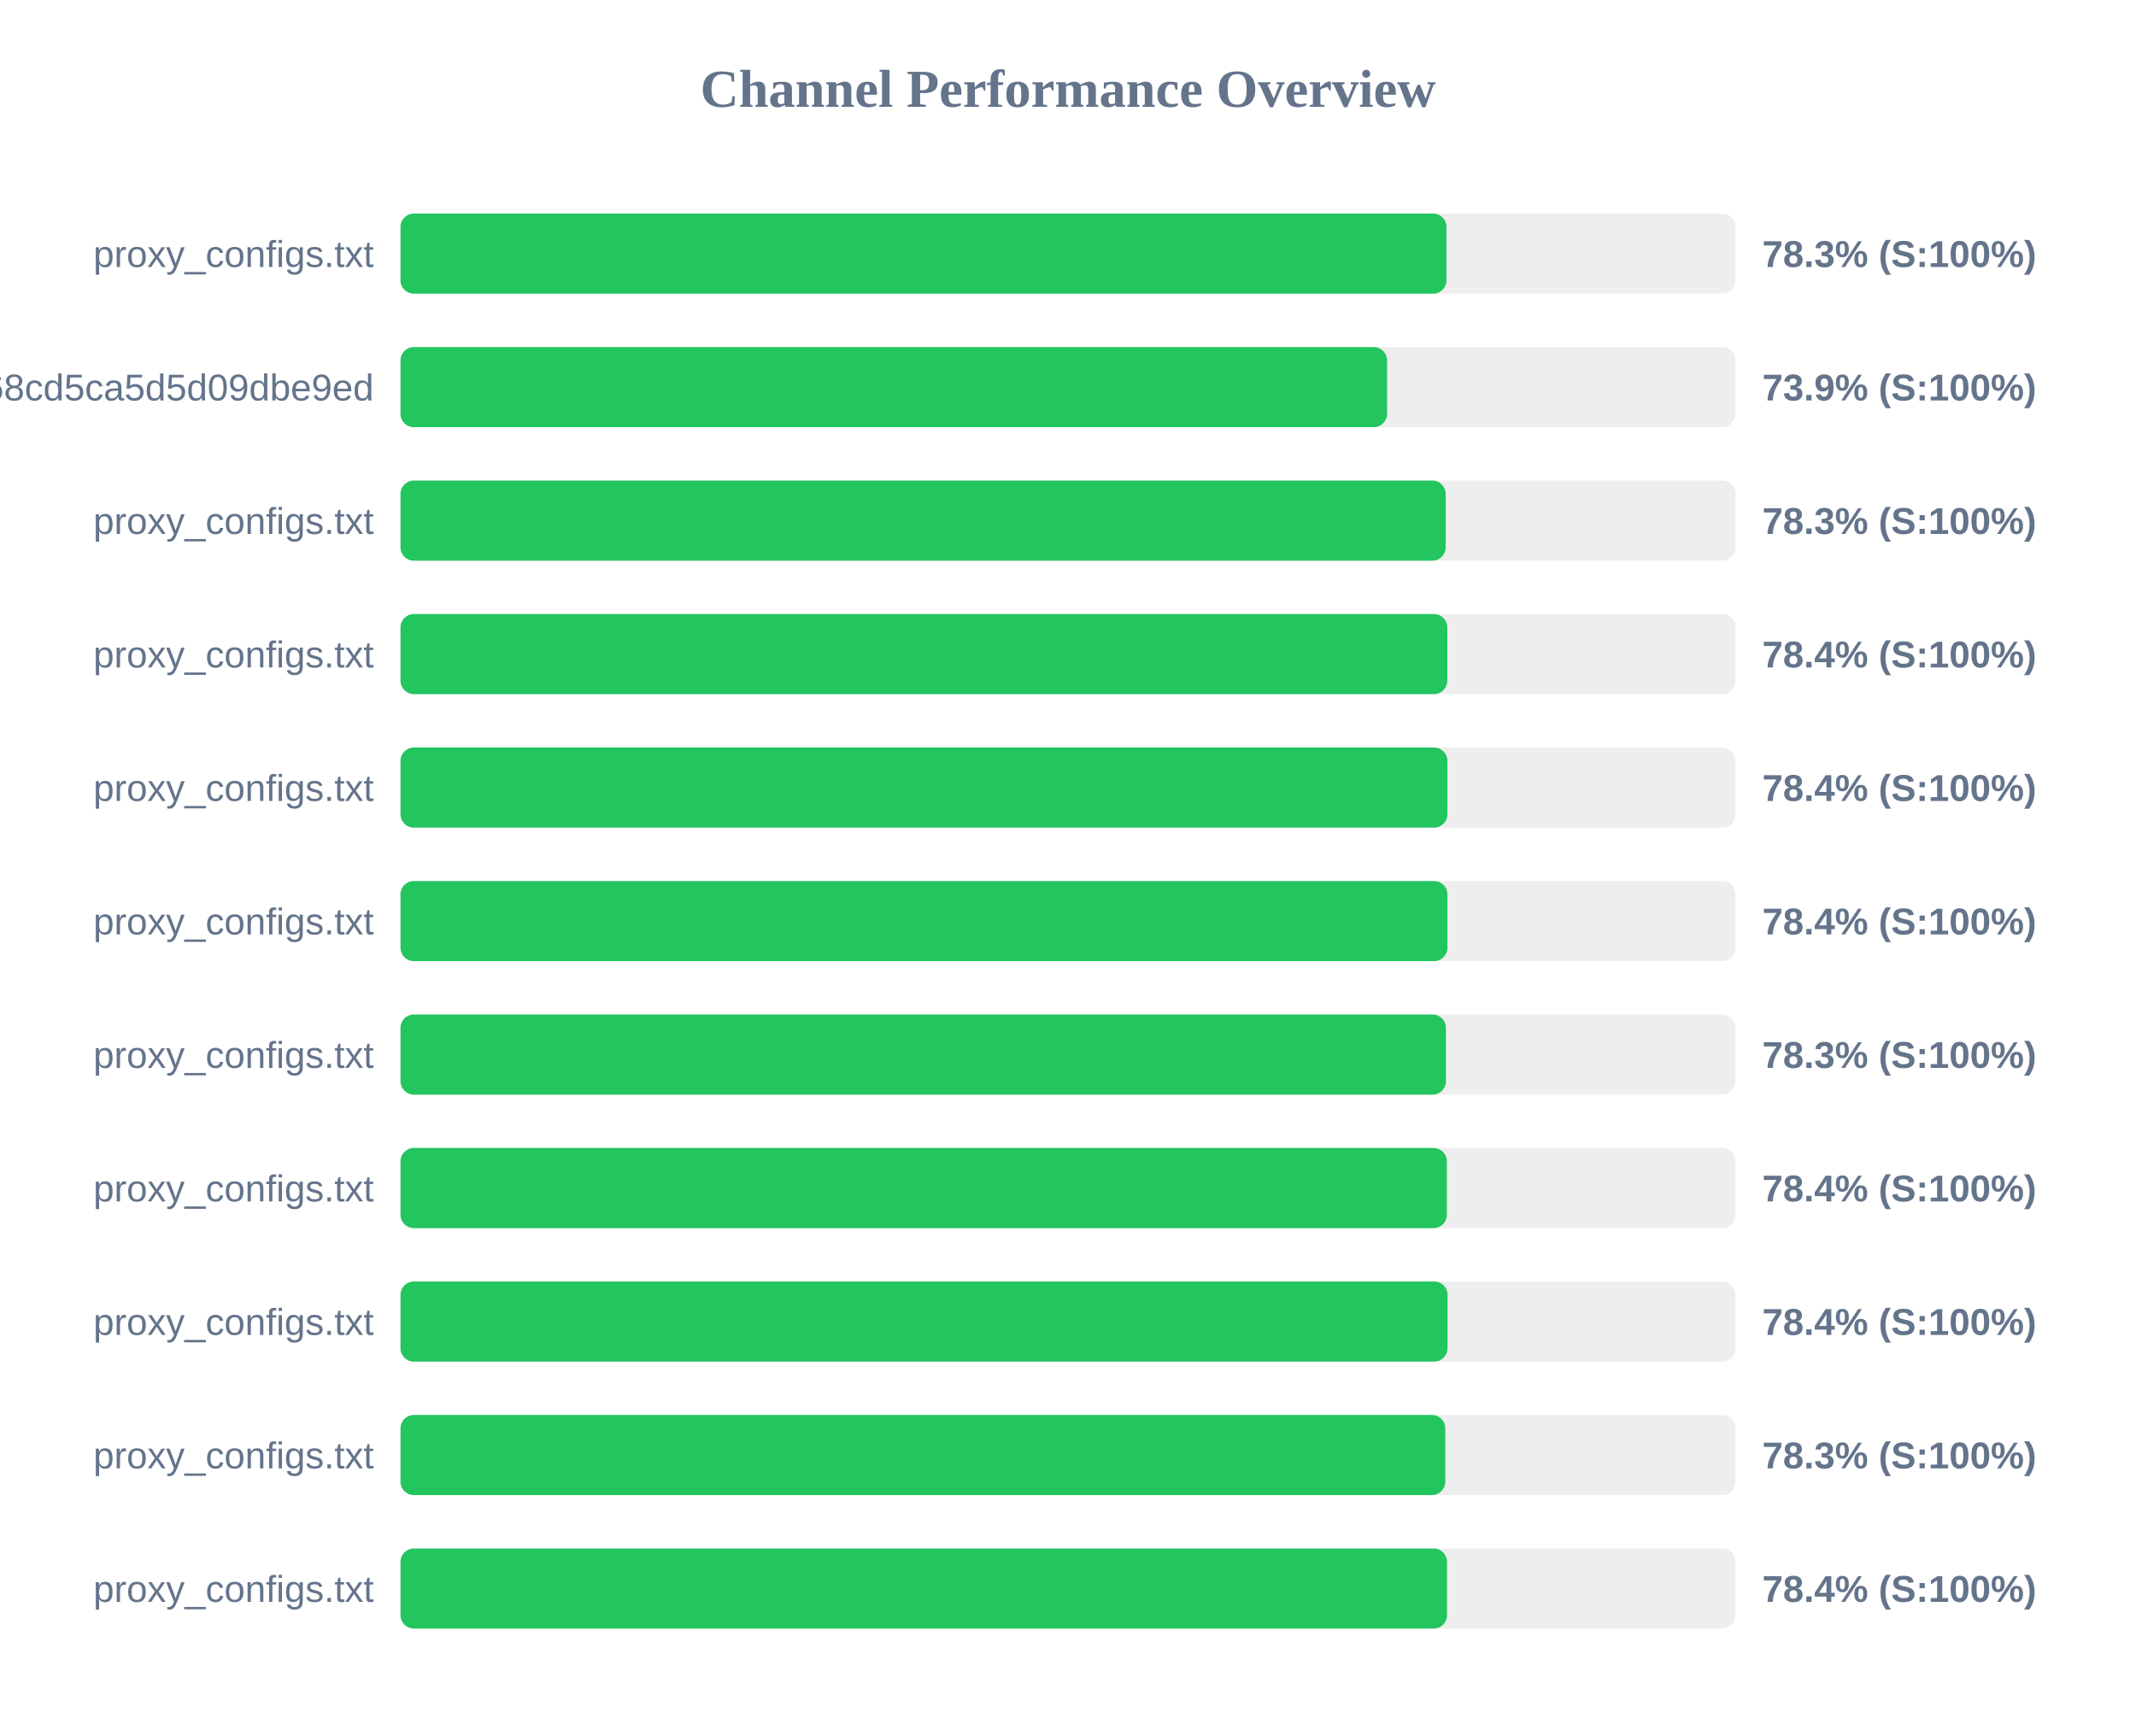
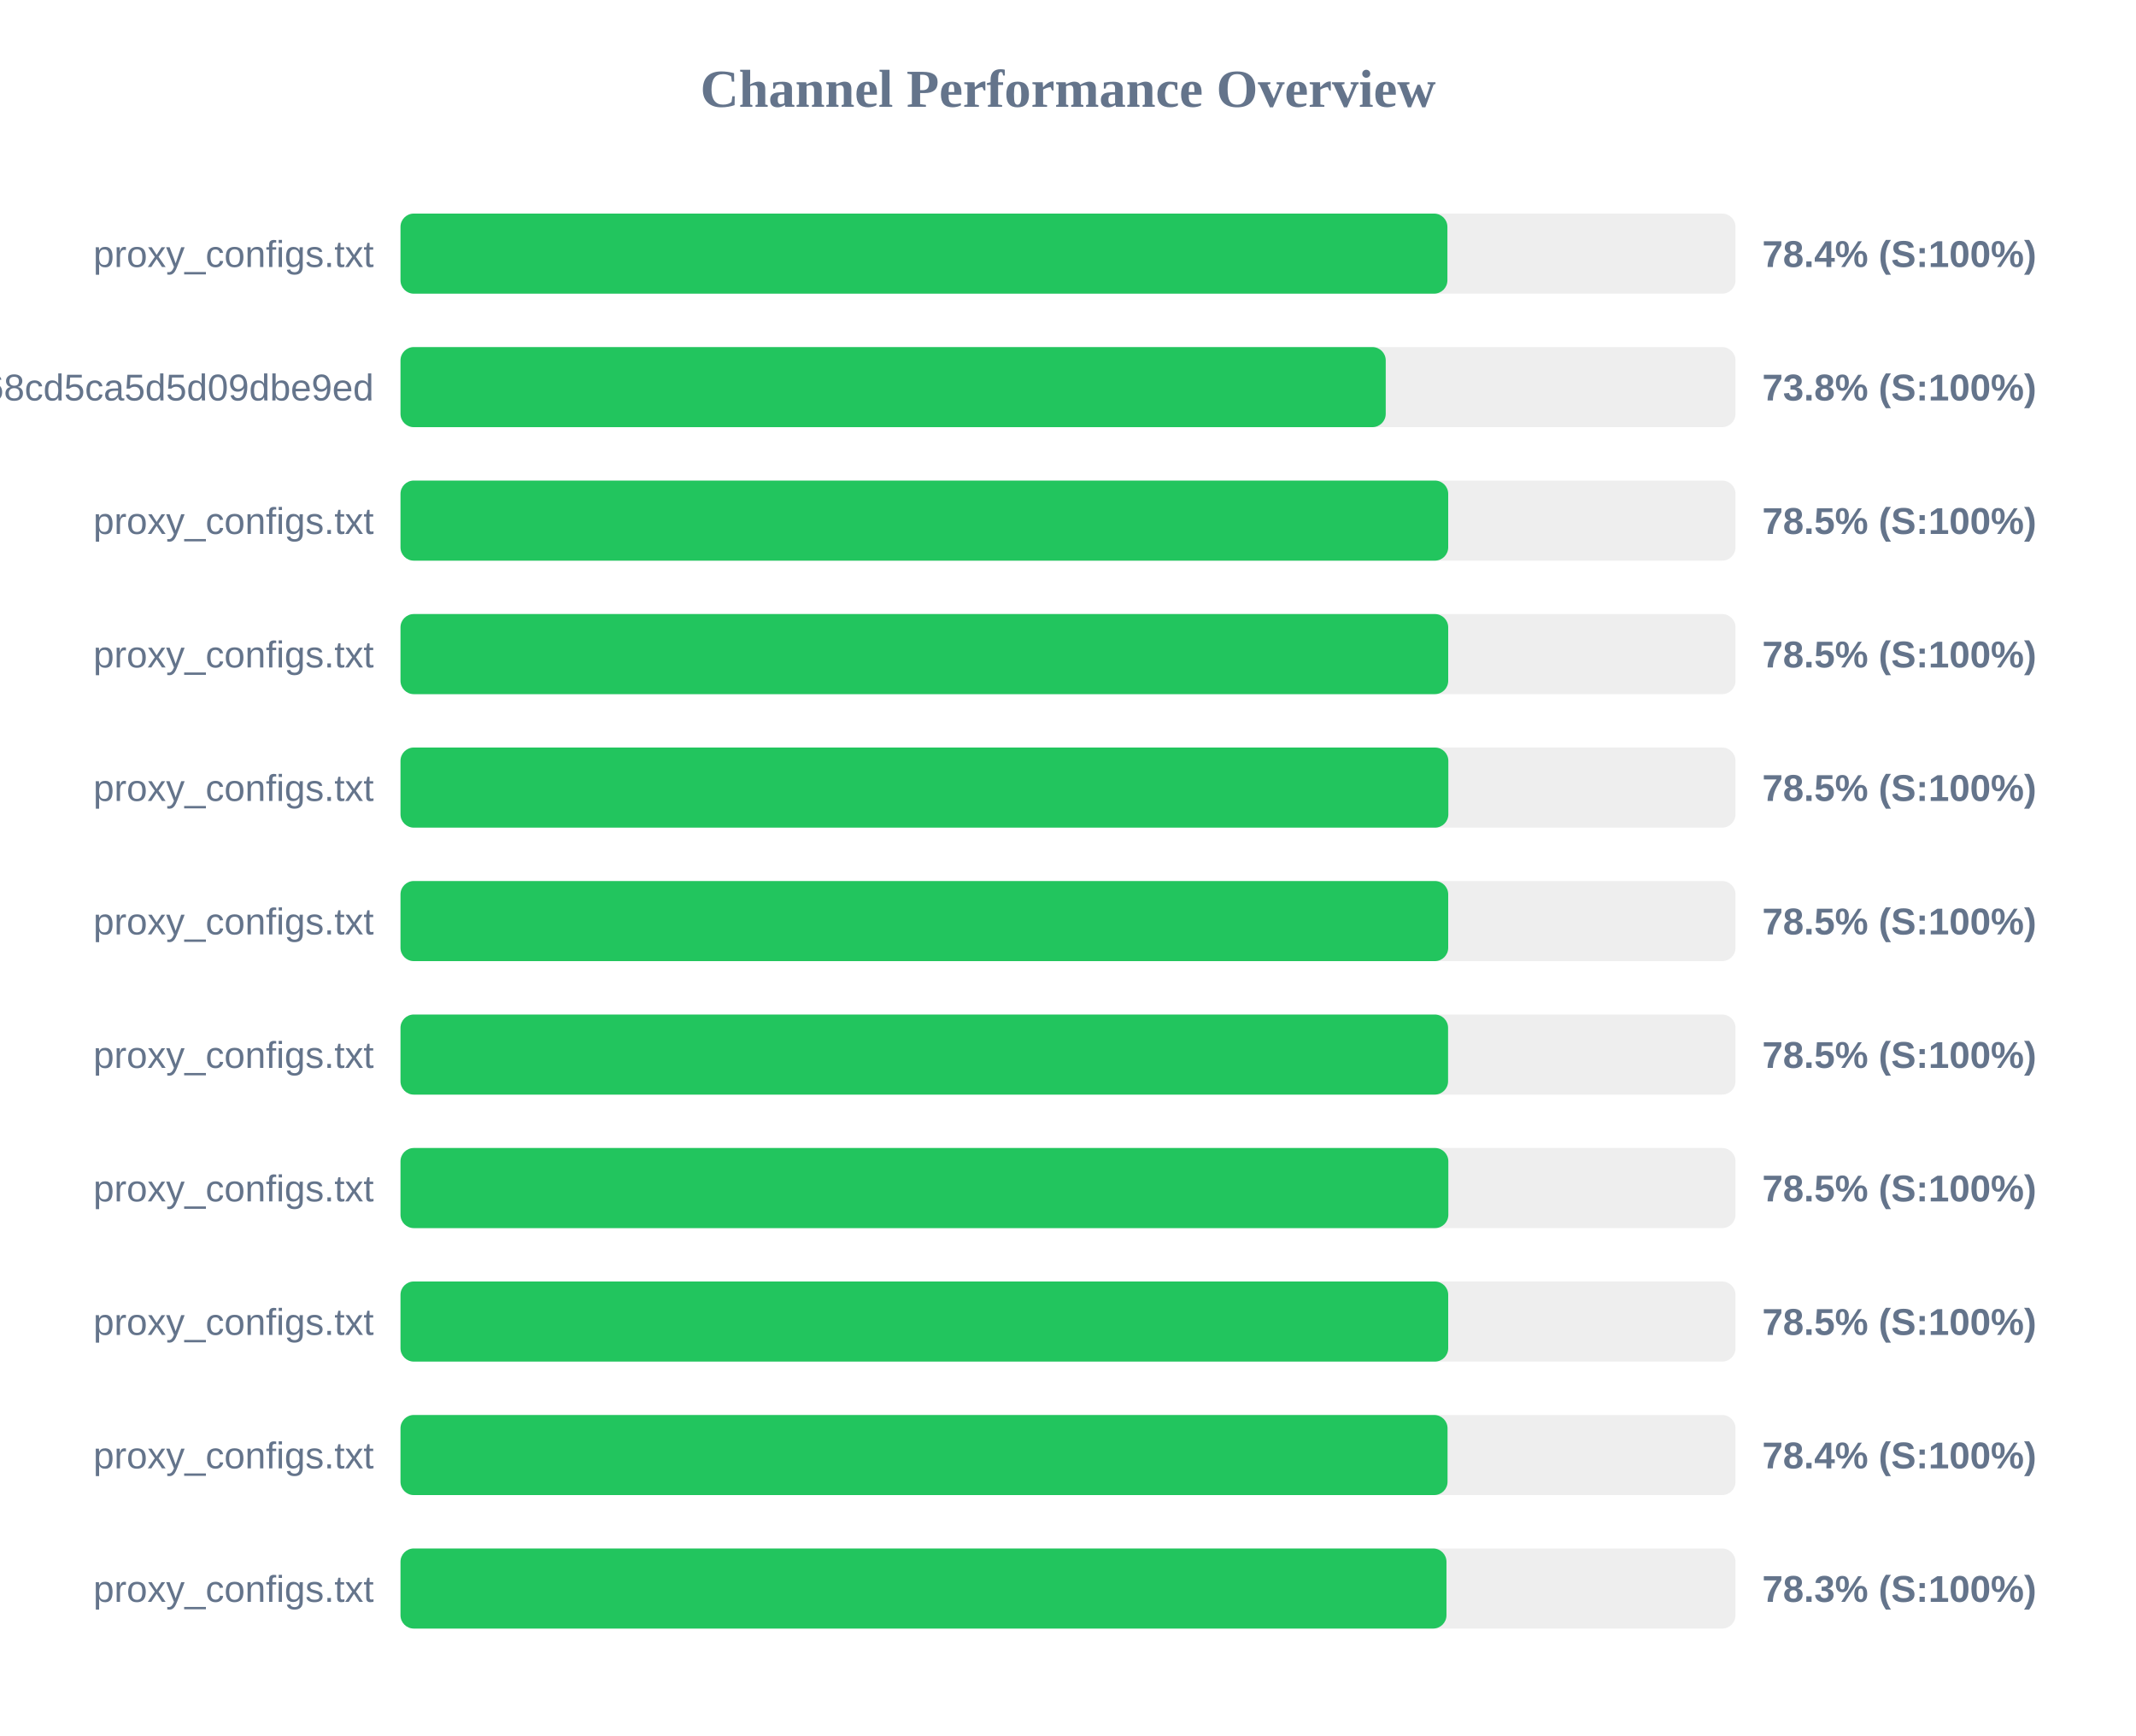
<svg xmlns="http://www.w3.org/2000/svg" width="800" height="650" version="1.1">
  <style>
        .row { font: 14px Arial; fill: #64748b; }
        .score { font: bold 14px Arial; fill: #64748b; }
    </style>
  <text x="400" y="40" text-anchor="middle" font-size="20px" font-weight="bold" fill="#64748b">Channel Performance Overview</text>
  <rect x="150" y="80" width="500" height="30" fill="#eee" rx="5" />
-   <rect x="150" y="80" width="391.75" height="30" fill="#22c55e" rx="5" />
+   <rect x="150" y="80" width="392.1" height="30" fill="#22c55e" rx="5" />
  <text x="140" y="100" text-anchor="end" class="row">proxy_configs.txt</text>
-   <text x="660" y="100" text-anchor="start" class="score">78.3% (S:100%)</text>
+   <text x="660" y="100" text-anchor="start" class="score">78.4% (S:100%)</text>
  <rect x="150" y="130" width="500" height="30" fill="#eee" rx="5" />
-   <rect x="150" y="130" width="369.5" height="30" fill="#22c55e" rx="5" />
+   <rect x="150" y="130" width="369.0" height="30" fill="#22c55e" rx="5" />
  <text x="140" y="150" text-anchor="end" class="row">cloxy?token=9c17f88aa55bc68cd5ca5d5d09dbe9ed</text>
-   <text x="660" y="150" text-anchor="start" class="score">73.9% (S:100%)</text>
+   <text x="660" y="150" text-anchor="start" class="score">73.8% (S:100%)</text>
  <rect x="150" y="180" width="500" height="30" fill="#eee" rx="5" />
-   <rect x="150" y="180" width="391.45" height="30" fill="#22c55e" rx="5" />
+   <rect x="150" y="180" width="392.4" height="30" fill="#22c55e" rx="5" />
  <text x="140" y="200" text-anchor="end" class="row">proxy_configs.txt</text>
-   <text x="660" y="200" text-anchor="start" class="score">78.3% (S:100%)</text>
+   <text x="660" y="200" text-anchor="start" class="score">78.5% (S:100%)</text>
  <rect x="150" y="230" width="500" height="30" fill="#eee" rx="5" />
-   <rect x="150" y="230" width="392.05" height="30" fill="#22c55e" rx="5" />
+   <rect x="150" y="230" width="392.4" height="30" fill="#22c55e" rx="5" />
  <text x="140" y="250" text-anchor="end" class="row">proxy_configs.txt</text>
-   <text x="660" y="250" text-anchor="start" class="score">78.4% (S:100%)</text>
+   <text x="660" y="250" text-anchor="start" class="score">78.5% (S:100%)</text>
  <rect x="150" y="280" width="500" height="30" fill="#eee" rx="5" />
-   <rect x="150" y="280" width="392.1" height="30" fill="#22c55e" rx="5" />
+   <rect x="150" y="280" width="392.45" height="30" fill="#22c55e" rx="5" />
  <text x="140" y="300" text-anchor="end" class="row">proxy_configs.txt</text>
-   <text x="660" y="300" text-anchor="start" class="score">78.4% (S:100%)</text>
+   <text x="660" y="300" text-anchor="start" class="score">78.5% (S:100%)</text>
  <rect x="150" y="330" width="500" height="30" fill="#eee" rx="5" />
-   <rect x="150" y="330" width="392.1" height="30" fill="#22c55e" rx="5" />
+   <rect x="150" y="330" width="392.4" height="30" fill="#22c55e" rx="5" />
  <text x="140" y="350" text-anchor="end" class="row">proxy_configs.txt</text>
-   <text x="660" y="350" text-anchor="start" class="score">78.4% (S:100%)</text>
+   <text x="660" y="350" text-anchor="start" class="score">78.5% (S:100%)</text>
  <rect x="150" y="380" width="500" height="30" fill="#eee" rx="5" />
-   <rect x="150" y="380" width="391.55" height="30" fill="#22c55e" rx="5" />
+   <rect x="150" y="380" width="392.35" height="30" fill="#22c55e" rx="5" />
  <text x="140" y="400" text-anchor="end" class="row">proxy_configs.txt</text>
-   <text x="660" y="400" text-anchor="start" class="score">78.3% (S:100%)</text>
+   <text x="660" y="400" text-anchor="start" class="score">78.5% (S:100%)</text>
  <rect x="150" y="430" width="500" height="30" fill="#eee" rx="5" />
-   <rect x="150" y="430" width="391.9" height="30" fill="#22c55e" rx="5" />
+   <rect x="150" y="430" width="392.45" height="30" fill="#22c55e" rx="5" />
  <text x="140" y="450" text-anchor="end" class="row">proxy_configs.txt</text>
-   <text x="660" y="450" text-anchor="start" class="score">78.4% (S:100%)</text>
+   <text x="660" y="450" text-anchor="start" class="score">78.5% (S:100%)</text>
  <rect x="150" y="480" width="500" height="30" fill="#eee" rx="5" />
-   <rect x="150" y="480" width="392.15" height="30" fill="#22c55e" rx="5" />
+   <rect x="150" y="480" width="392.4" height="30" fill="#22c55e" rx="5" />
  <text x="140" y="500" text-anchor="end" class="row">proxy_configs.txt</text>
-   <text x="660" y="500" text-anchor="start" class="score">78.4% (S:100%)</text>
+   <text x="660" y="500" text-anchor="start" class="score">78.5% (S:100%)</text>
  <rect x="150" y="530" width="500" height="30" fill="#eee" rx="5" />
-   <rect x="150" y="530" width="391.3" height="30" fill="#22c55e" rx="5" />
+   <rect x="150" y="530" width="392.15" height="30" fill="#22c55e" rx="5" />
  <text x="140" y="550" text-anchor="end" class="row">proxy_configs.txt</text>
-   <text x="660" y="550" text-anchor="start" class="score">78.3% (S:100%)</text>
+   <text x="660" y="550" text-anchor="start" class="score">78.4% (S:100%)</text>
  <rect x="150" y="580" width="500" height="30" fill="#eee" rx="5" />
-   <rect x="150" y="580" width="391.95" height="30" fill="#22c55e" rx="5" />
+   <rect x="150" y="580" width="391.75" height="30" fill="#22c55e" rx="5" />
  <text x="140" y="600" text-anchor="end" class="row">proxy_configs.txt</text>
-   <text x="660" y="600" text-anchor="start" class="score">78.4% (S:100%)</text>
+   <text x="660" y="600" text-anchor="start" class="score">78.3% (S:100%)</text>
</svg>
